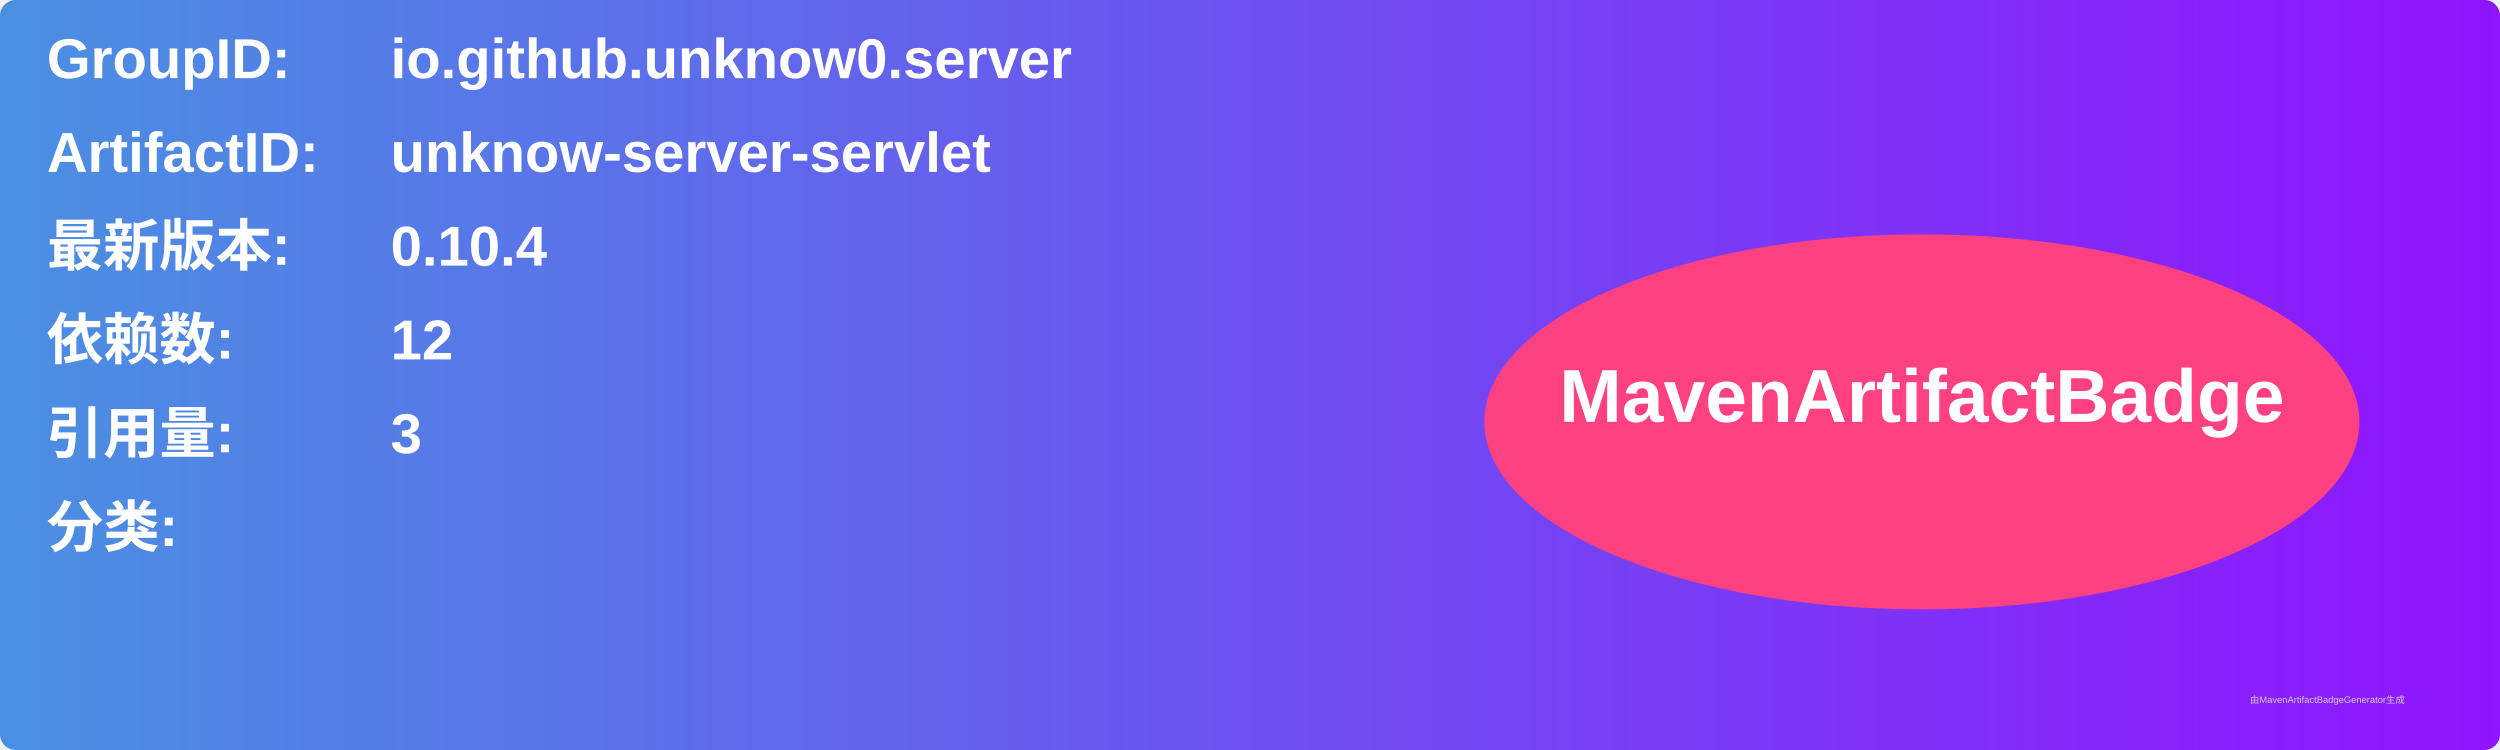
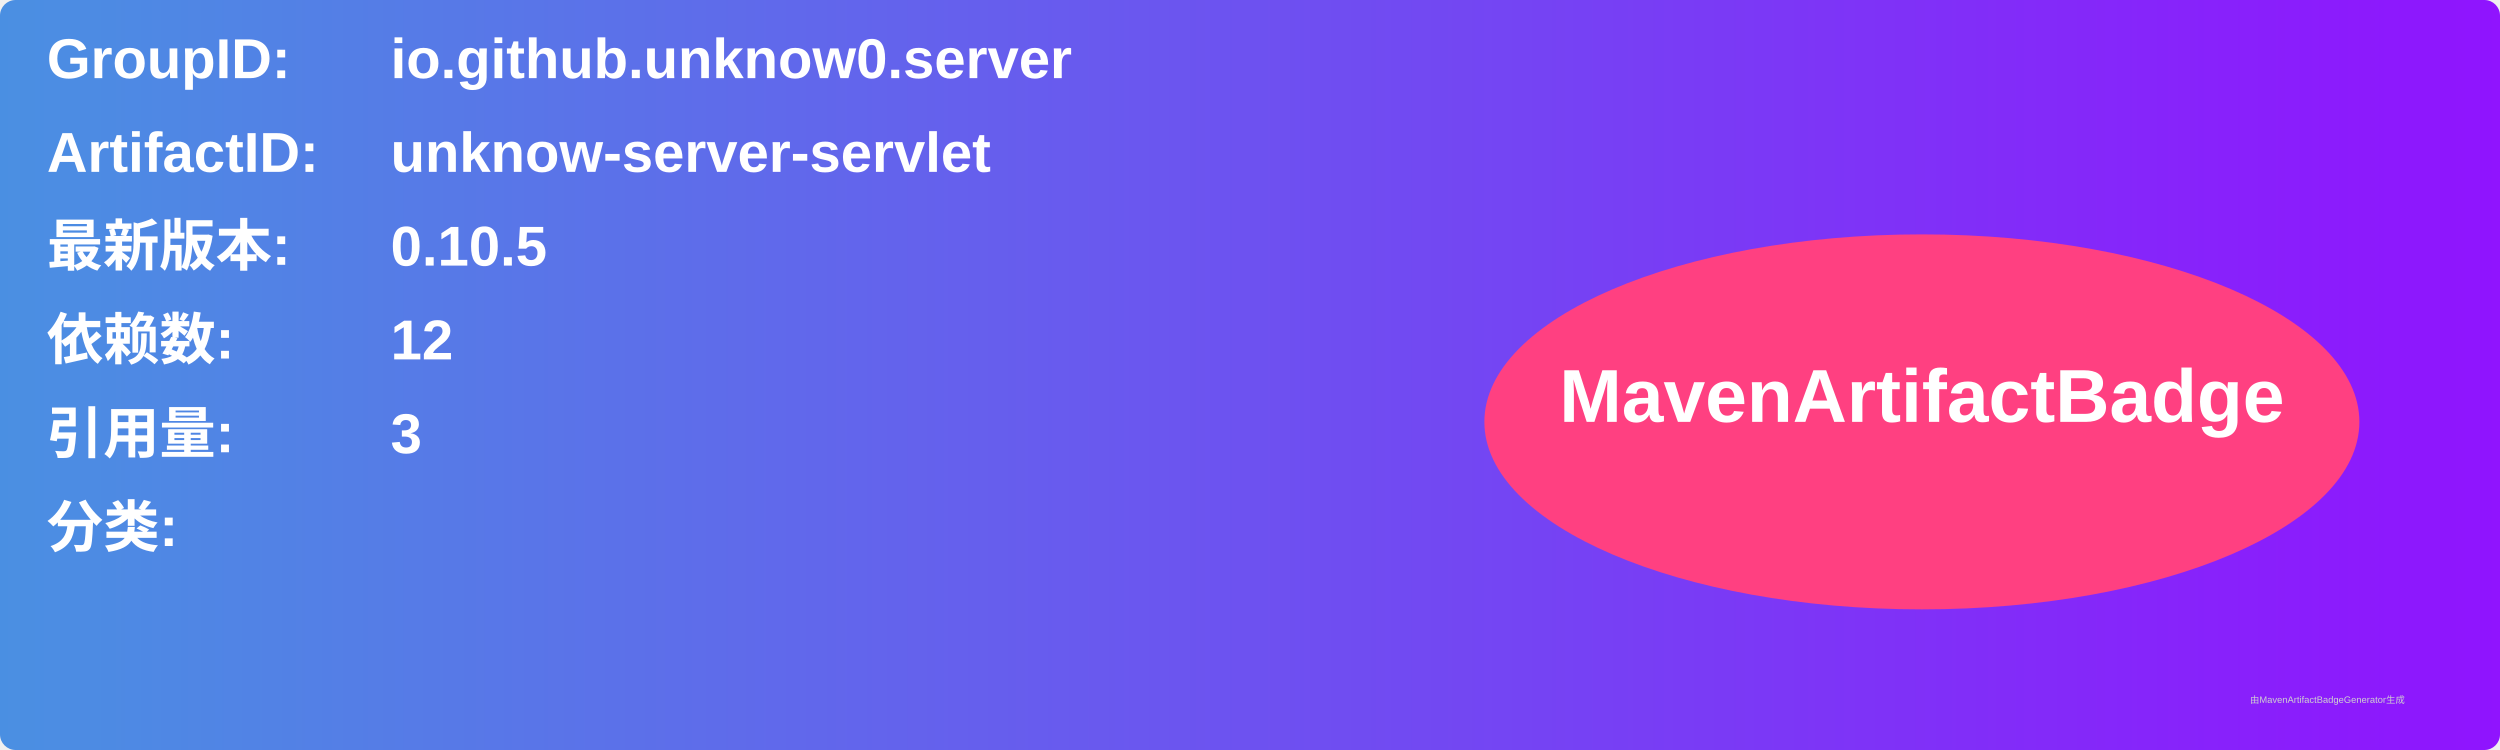
<svg xmlns="http://www.w3.org/2000/svg" width="800" height="240" viewBox="0 0 800 240">
  <linearGradient id="grad" x1="0%" y1="0%" x2="100%" y2="0%">
    <stop offset="0%" stop-color="#4a90e2" />
    <stop offset="100%" stop-color="#9013fe" />
  </linearGradient>
  <rect width="100%" height="100%" rx="5" ry="5" fill="url(#grad)" />
  <g transform="translate(15, 15)">
    <text x="0" y="10" font-family="Arial" font-size="18" fill="white" font-weight="bold" width="260">GroupID:</text>
    <text x="110" y="10" font-family="Arial" font-size="18" fill="white" font-weight="bold" width="460">io.github.unknow0.server</text>
    <text x="0" y="40" font-family="Arial" font-size="18" fill="white" font-weight="bold" width="260">ArtifactID:</text>
    <text x="110" y="40" font-family="Arial" font-size="18" fill="white" font-weight="bold" width="460">unknow-server-servlet</text>
    <text x="0" y="70" font-family="Arial" font-size="18" fill="white" font-weight="bold">最新版本:</text>
    <text x="110" y="70" font-family="Arial" font-size="18" fill="white" font-weight="bold">
-       <tspan font-weight="bold">0.10.4</tspan>
+       <tspan font-weight="bold">0.10.5</tspan>
    </text>
    <text x="0" y="100" font-family="Arial" font-size="18" fill="white" font-weight="bold">依赖数: </text>
    <text x="110" y="100" font-family="Arial" font-size="18" fill="white">
      <tspan font-weight="bold">12</tspan>
    </text>
    <text x="0" y="130" font-family="Arial" font-size="18" fill="white" font-weight="bold">引用量: </text>
    <text x="110" y="130" font-family="Arial" font-size="18" fill="white">
      <tspan font-weight="bold">3</tspan>
    </text>
    <text x="0" y="160" font-family="Arial" font-size="18" fill="white" font-weight="bold">分类:</text>
    <text x="10" y="190" font-family="Arial" font-size="10" fill="white">
      <tspan font-weight="bold" />
    </text>
    <ellipse cx="600" cy="120" rx="140" ry="60" fill="#ff4081" />
    <text x="600" y="120" text-anchor="middle" font-family="Arial" font-size="24" fill="white" font-weight="bold">MavenArtifactBadge</text>
  </g>
  <text x="720" y="225" font-family="Arial" font-size="3" fill="#d0d0d0">由MavenArtifactBadgeGenerator生成</text>
</svg>
